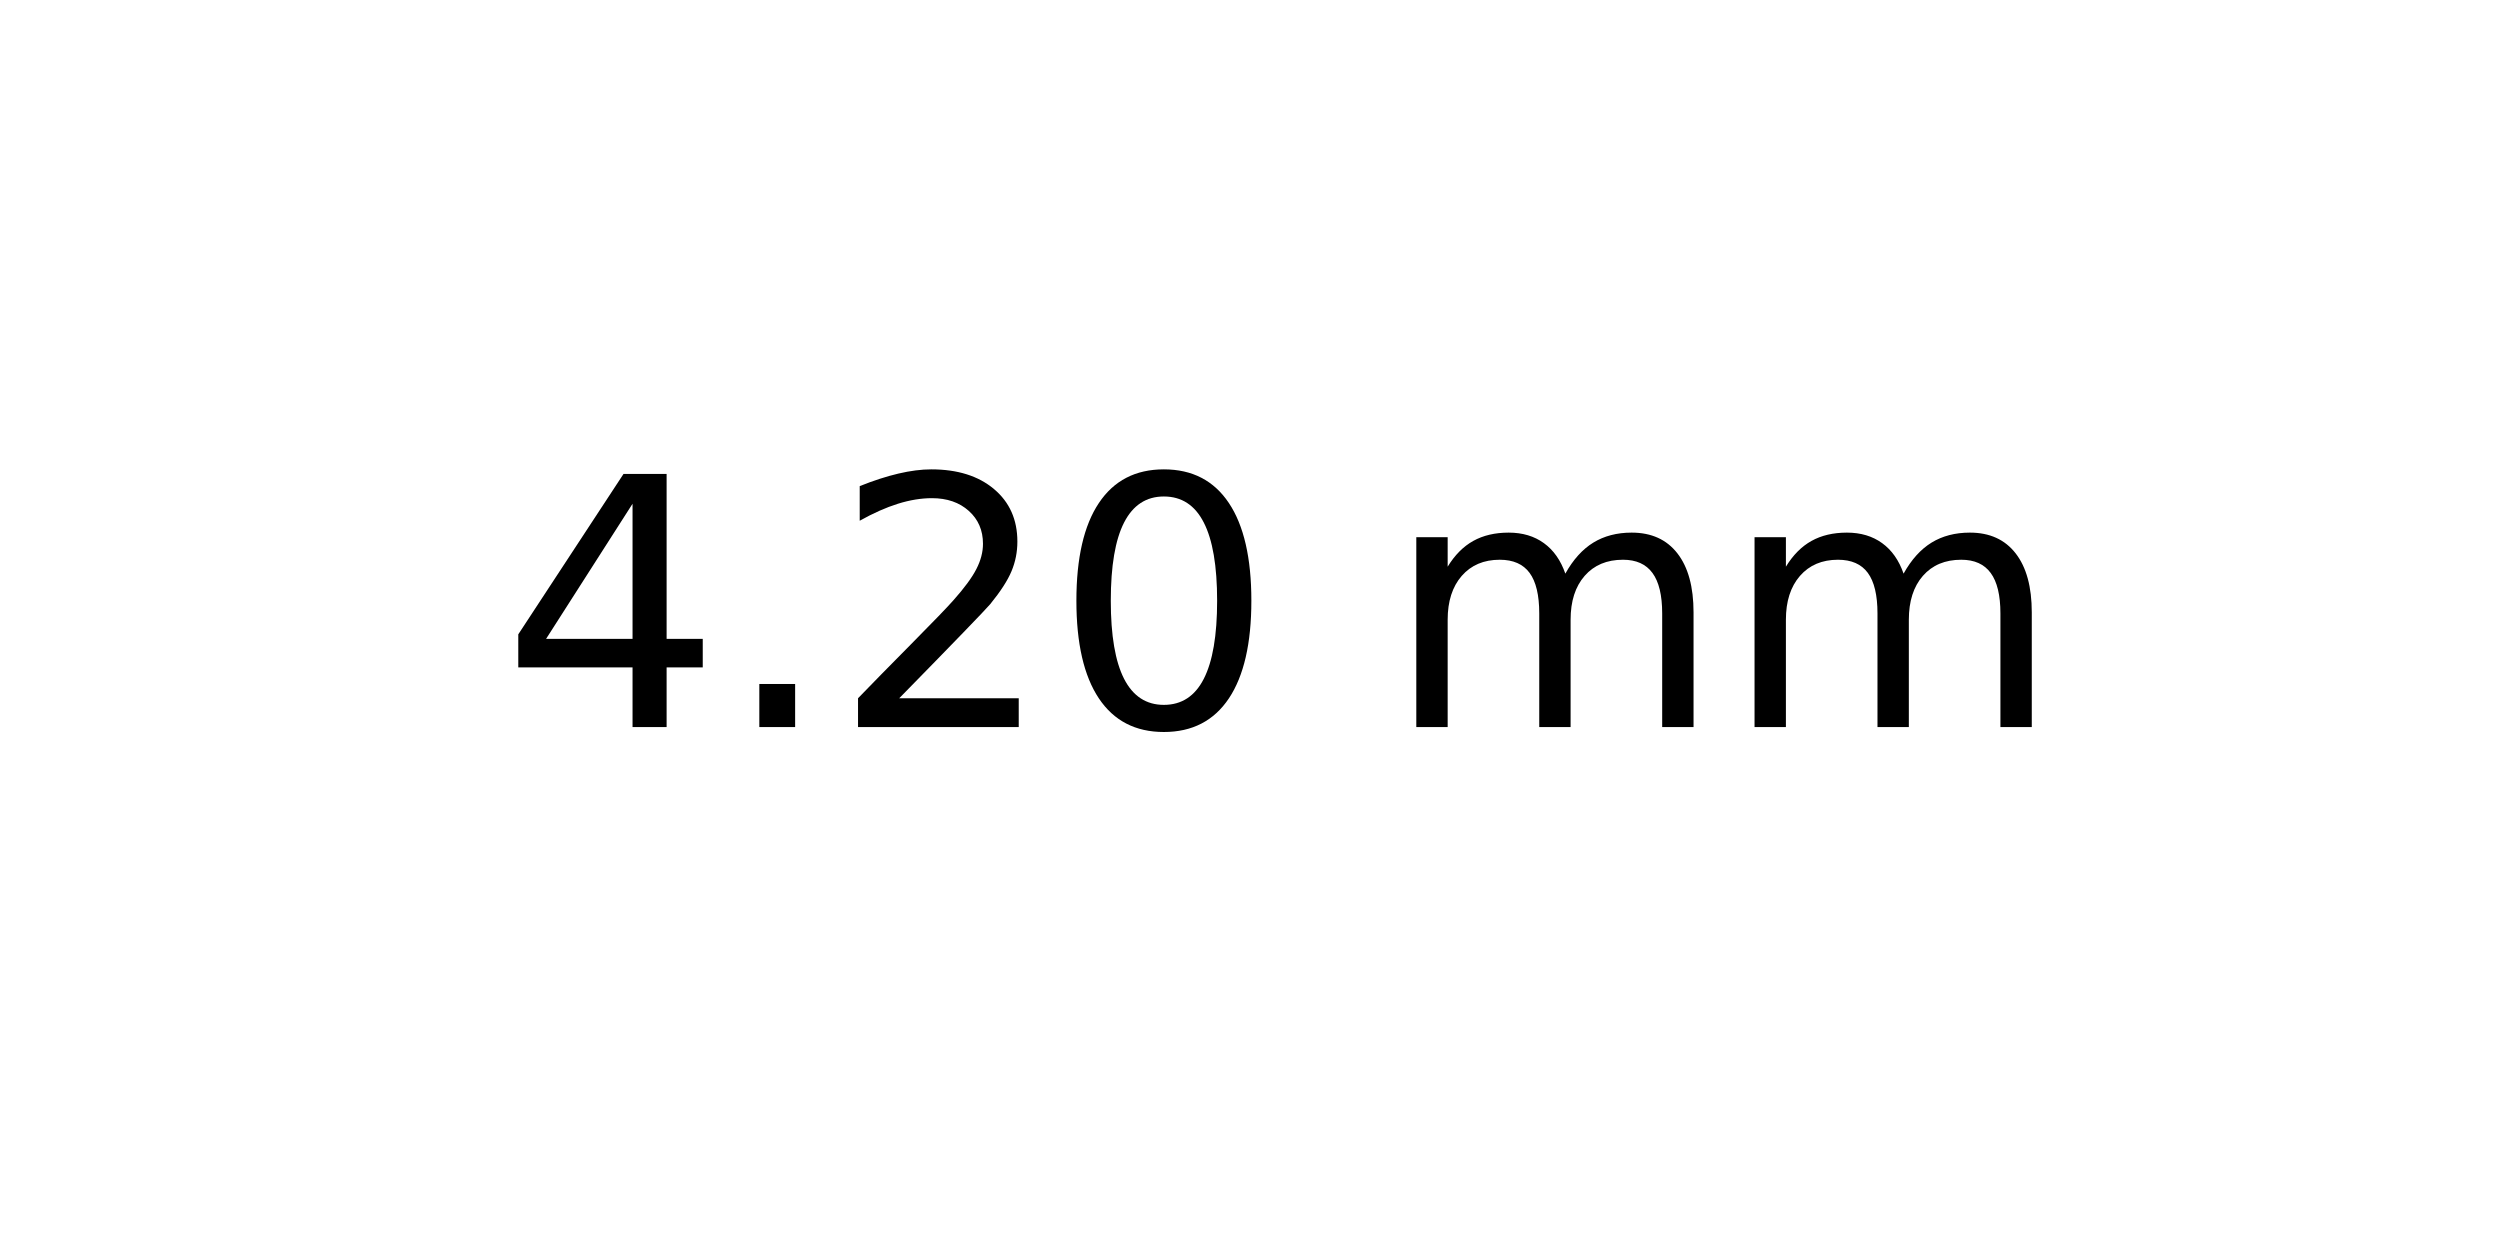
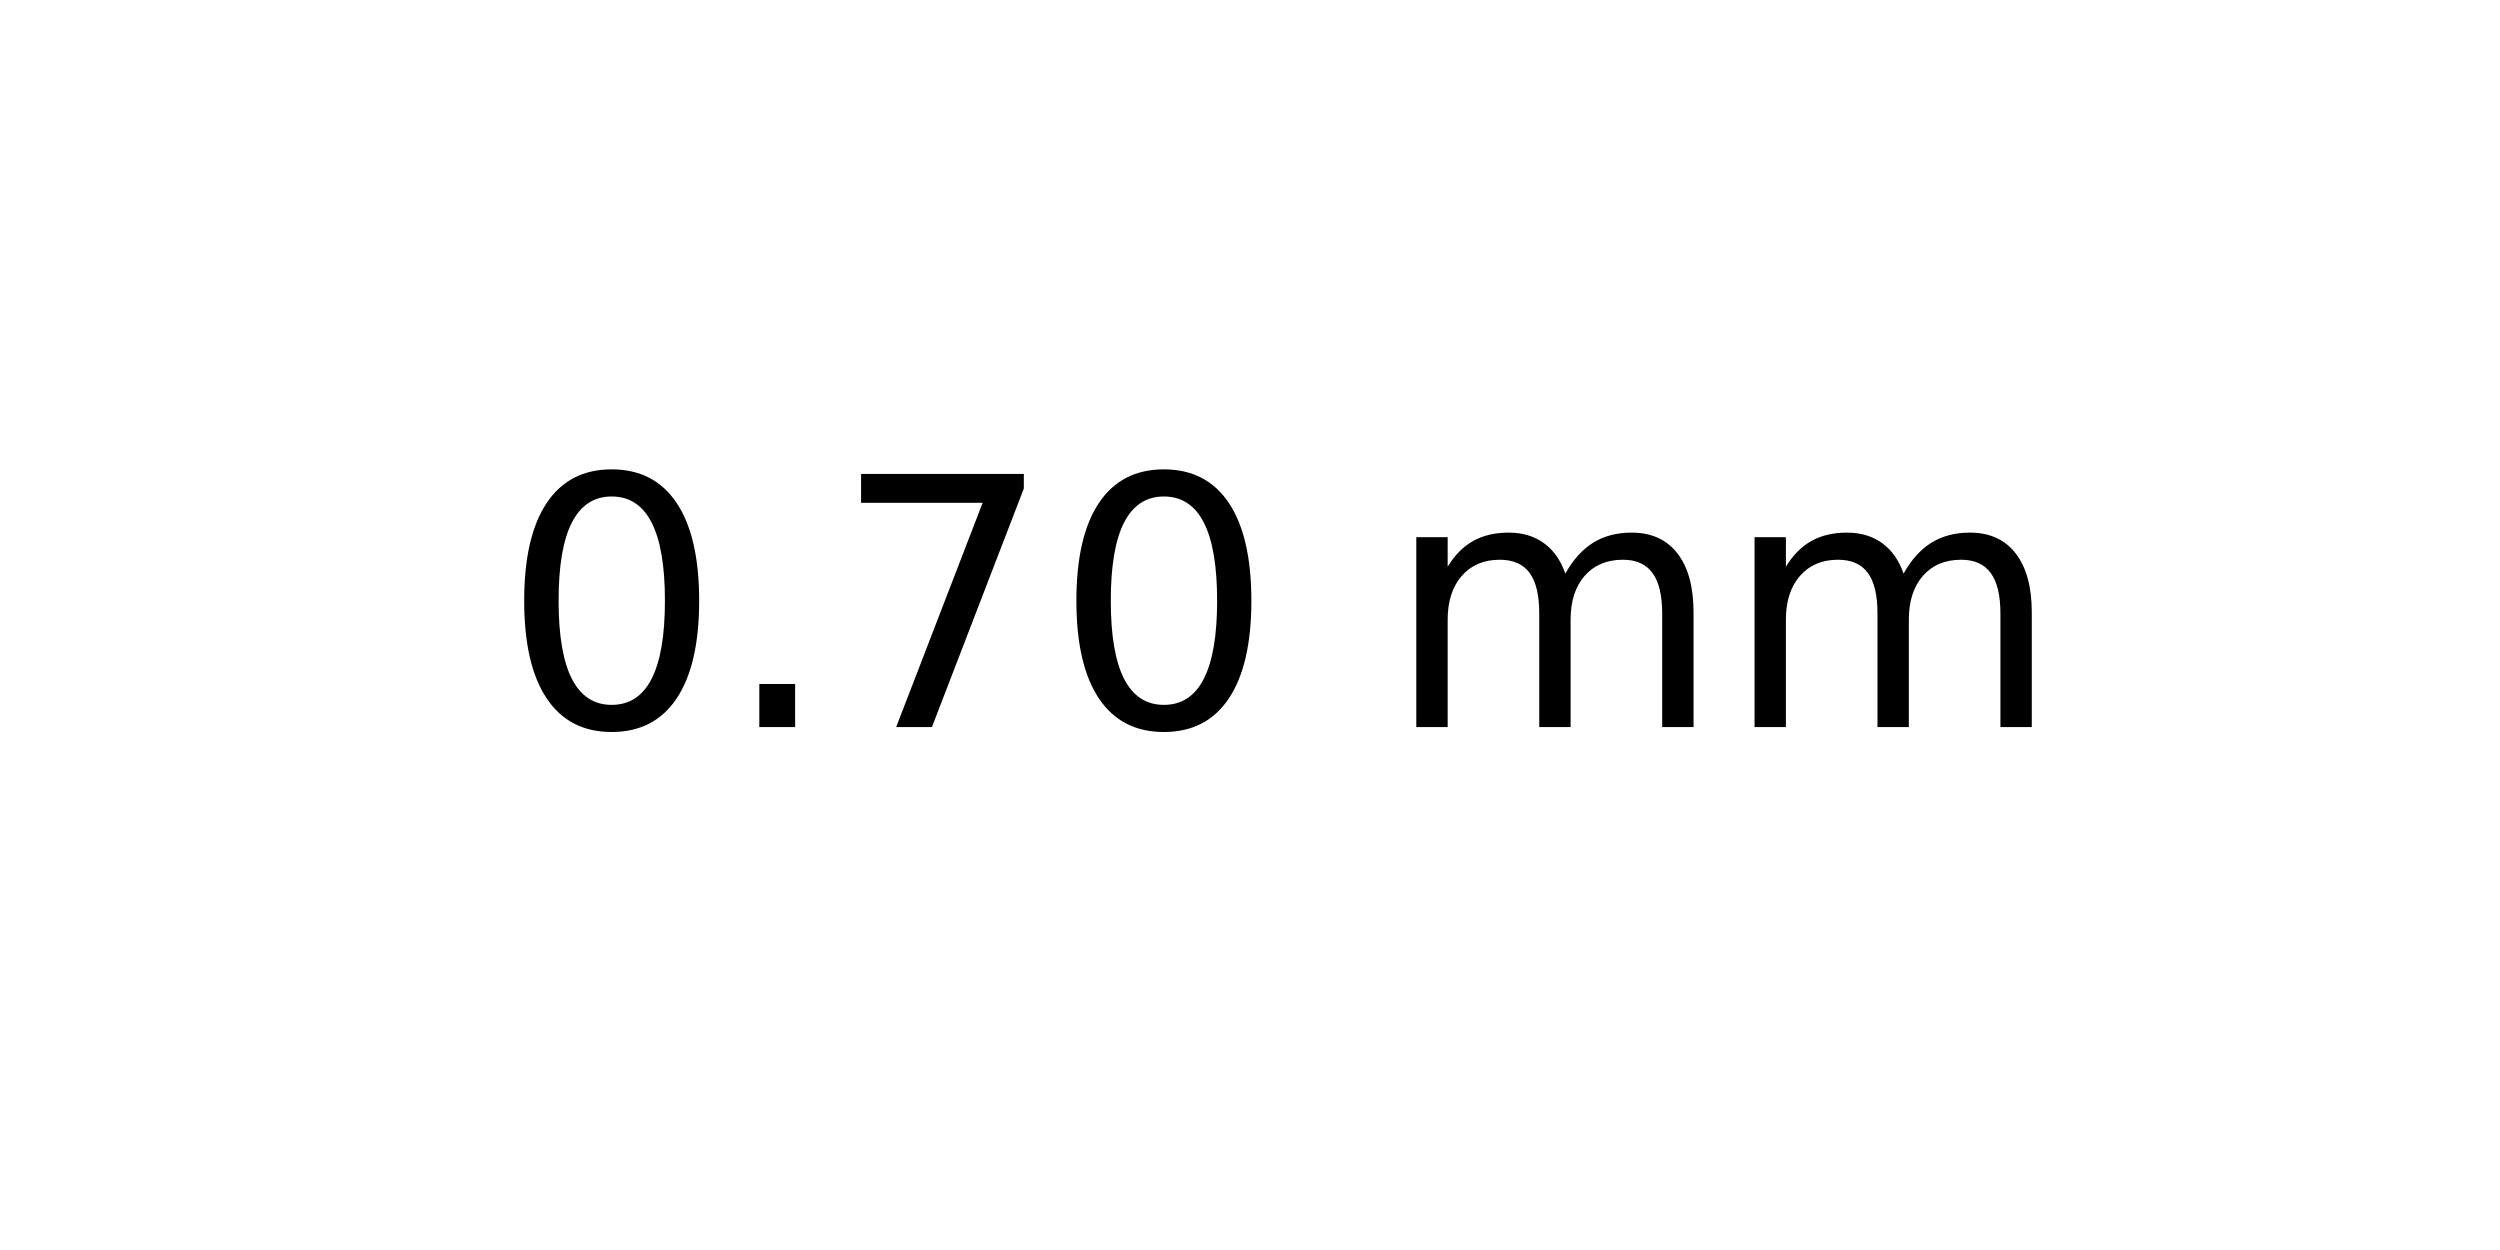
<svg xmlns="http://www.w3.org/2000/svg" xmlns:xlink="http://www.w3.org/1999/xlink" width="72pt" height="36pt" viewBox="0 0 72 36" version="1.1">
  <defs>
    <style type="text/css">*{stroke-linejoin: round; stroke-linecap: butt}</style>
  </defs>
  <g id="figure_1">
    <g id="axes_1">
      <g id="text_1">
        <g transform="translate(14.4375 20.93937) scale(0.1 -0.1)">
          <defs>
-             <path id="DejaVuSans-34" d="M 2419 4116  L 825 1625  L 2419 1625  L 2419 4116  z M 2253 4666  L 3047 4666  L 3047 1625  L 3713 1625  L 3713 1100  L 3047 1100  L 3047 0  L 2419 0  L 2419 1100  L 313 1100  L 313 1709  L 2253 4666  z " transform="scale(0.015625)" />
+             <path id="DejaVuSans-30" d="M 2034 4250  Q 1547 4250 1301 3770  Q 1056 3291 1056 2328  Q 1056 1369 1301 889  Q 1547 409 2034 409  Q 2525 409 2770 889  Q 3016 1369 3016 2328  Q 3016 3291 2770 3770  Q 2525 4250 2034 4250  z M 2034 4750  Q 2819 4750 3233 4129  Q 3647 3509 3647 2328  Q 3647 1150 3233 529  Q 2819 -91 2034 -91  Q 1250 -91 836 529  Q 422 1150 422 2328  Q 422 3509 836 4129  Q 1250 4750 2034 4750  z " transform="scale(0.015625)" />
            <path id="DejaVuSans-2e" d="M 684 794  L 1344 794  L 1344 0  L 684 0  L 684 794  z " transform="scale(0.015625)" />
-             <path id="DejaVuSans-32" d="M 1228 531  L 3431 531  L 3431 0  L 469 0  L 469 531  Q 828 903 1448 1529  Q 2069 2156 2228 2338  Q 2531 2678 2651 2914  Q 2772 3150 2772 3378  Q 2772 3750 2511 3984  Q 2250 4219 1831 4219  Q 1534 4219 1204 4116  Q 875 4013 500 3803  L 500 4441  Q 881 4594 1212 4672  Q 1544 4750 1819 4750  Q 2544 4750 2975 4387  Q 3406 4025 3406 3419  Q 3406 3131 3298 2873  Q 3191 2616 2906 2266  Q 2828 2175 2409 1742  Q 1991 1309 1228 531  z " transform="scale(0.015625)" />
-             <path id="DejaVuSans-30" d="M 2034 4250  Q 1547 4250 1301 3770  Q 1056 3291 1056 2328  Q 1056 1369 1301 889  Q 1547 409 2034 409  Q 2525 409 2770 889  Q 3016 1369 3016 2328  Q 3016 3291 2770 3770  Q 2525 4250 2034 4250  z M 2034 4750  Q 2819 4750 3233 4129  Q 3647 3509 3647 2328  Q 3647 1150 3233 529  Q 2819 -91 2034 -91  Q 1250 -91 836 529  Q 422 1150 422 2328  Q 422 3509 836 4129  Q 1250 4750 2034 4750  z " transform="scale(0.015625)" />
+             <path id="DejaVuSans-37" d="M 525 4666  L 3525 4666  L 3525 4397  L 1831 0  L 1172 0  L 2766 4134  L 525 4134  L 525 4666  z " transform="scale(0.015625)" />
            <path id="DejaVuSans-20" transform="scale(0.015625)" />
            <path id="DejaVuSans-6d" d="M 3328 2828  Q 3544 3216 3844 3400  Q 4144 3584 4550 3584  Q 5097 3584 5394 3201  Q 5691 2819 5691 2113  L 5691 0  L 5113 0  L 5113 2094  Q 5113 2597 4934 2840  Q 4756 3084 4391 3084  Q 3944 3084 3684 2787  Q 3425 2491 3425 1978  L 3425 0  L 2847 0  L 2847 2094  Q 2847 2600 2669 2842  Q 2491 3084 2119 3084  Q 1678 3084 1418 2786  Q 1159 2488 1159 1978  L 1159 0  L 581 0  L 581 3500  L 1159 3500  L 1159 2956  Q 1356 3278 1631 3431  Q 1906 3584 2284 3584  Q 2666 3584 2933 3390  Q 3200 3197 3328 2828  z " transform="scale(0.015625)" />
          </defs>
-           <use xlink:href="#DejaVuSans-34" />
+           <use xlink:href="#DejaVuSans-30" />
          <use xlink:href="#DejaVuSans-2e" x="63.623" />
-           <use xlink:href="#DejaVuSans-32" x="95.41" />
+           <use xlink:href="#DejaVuSans-37" x="95.41" />
          <use xlink:href="#DejaVuSans-30" x="159.033" />
          <use xlink:href="#DejaVuSans-20" x="222.656" />
          <use xlink:href="#DejaVuSans-6d" x="254.443" />
          <use xlink:href="#DejaVuSans-6d" x="351.855" />
        </g>
      </g>
    </g>
  </g>
</svg>
